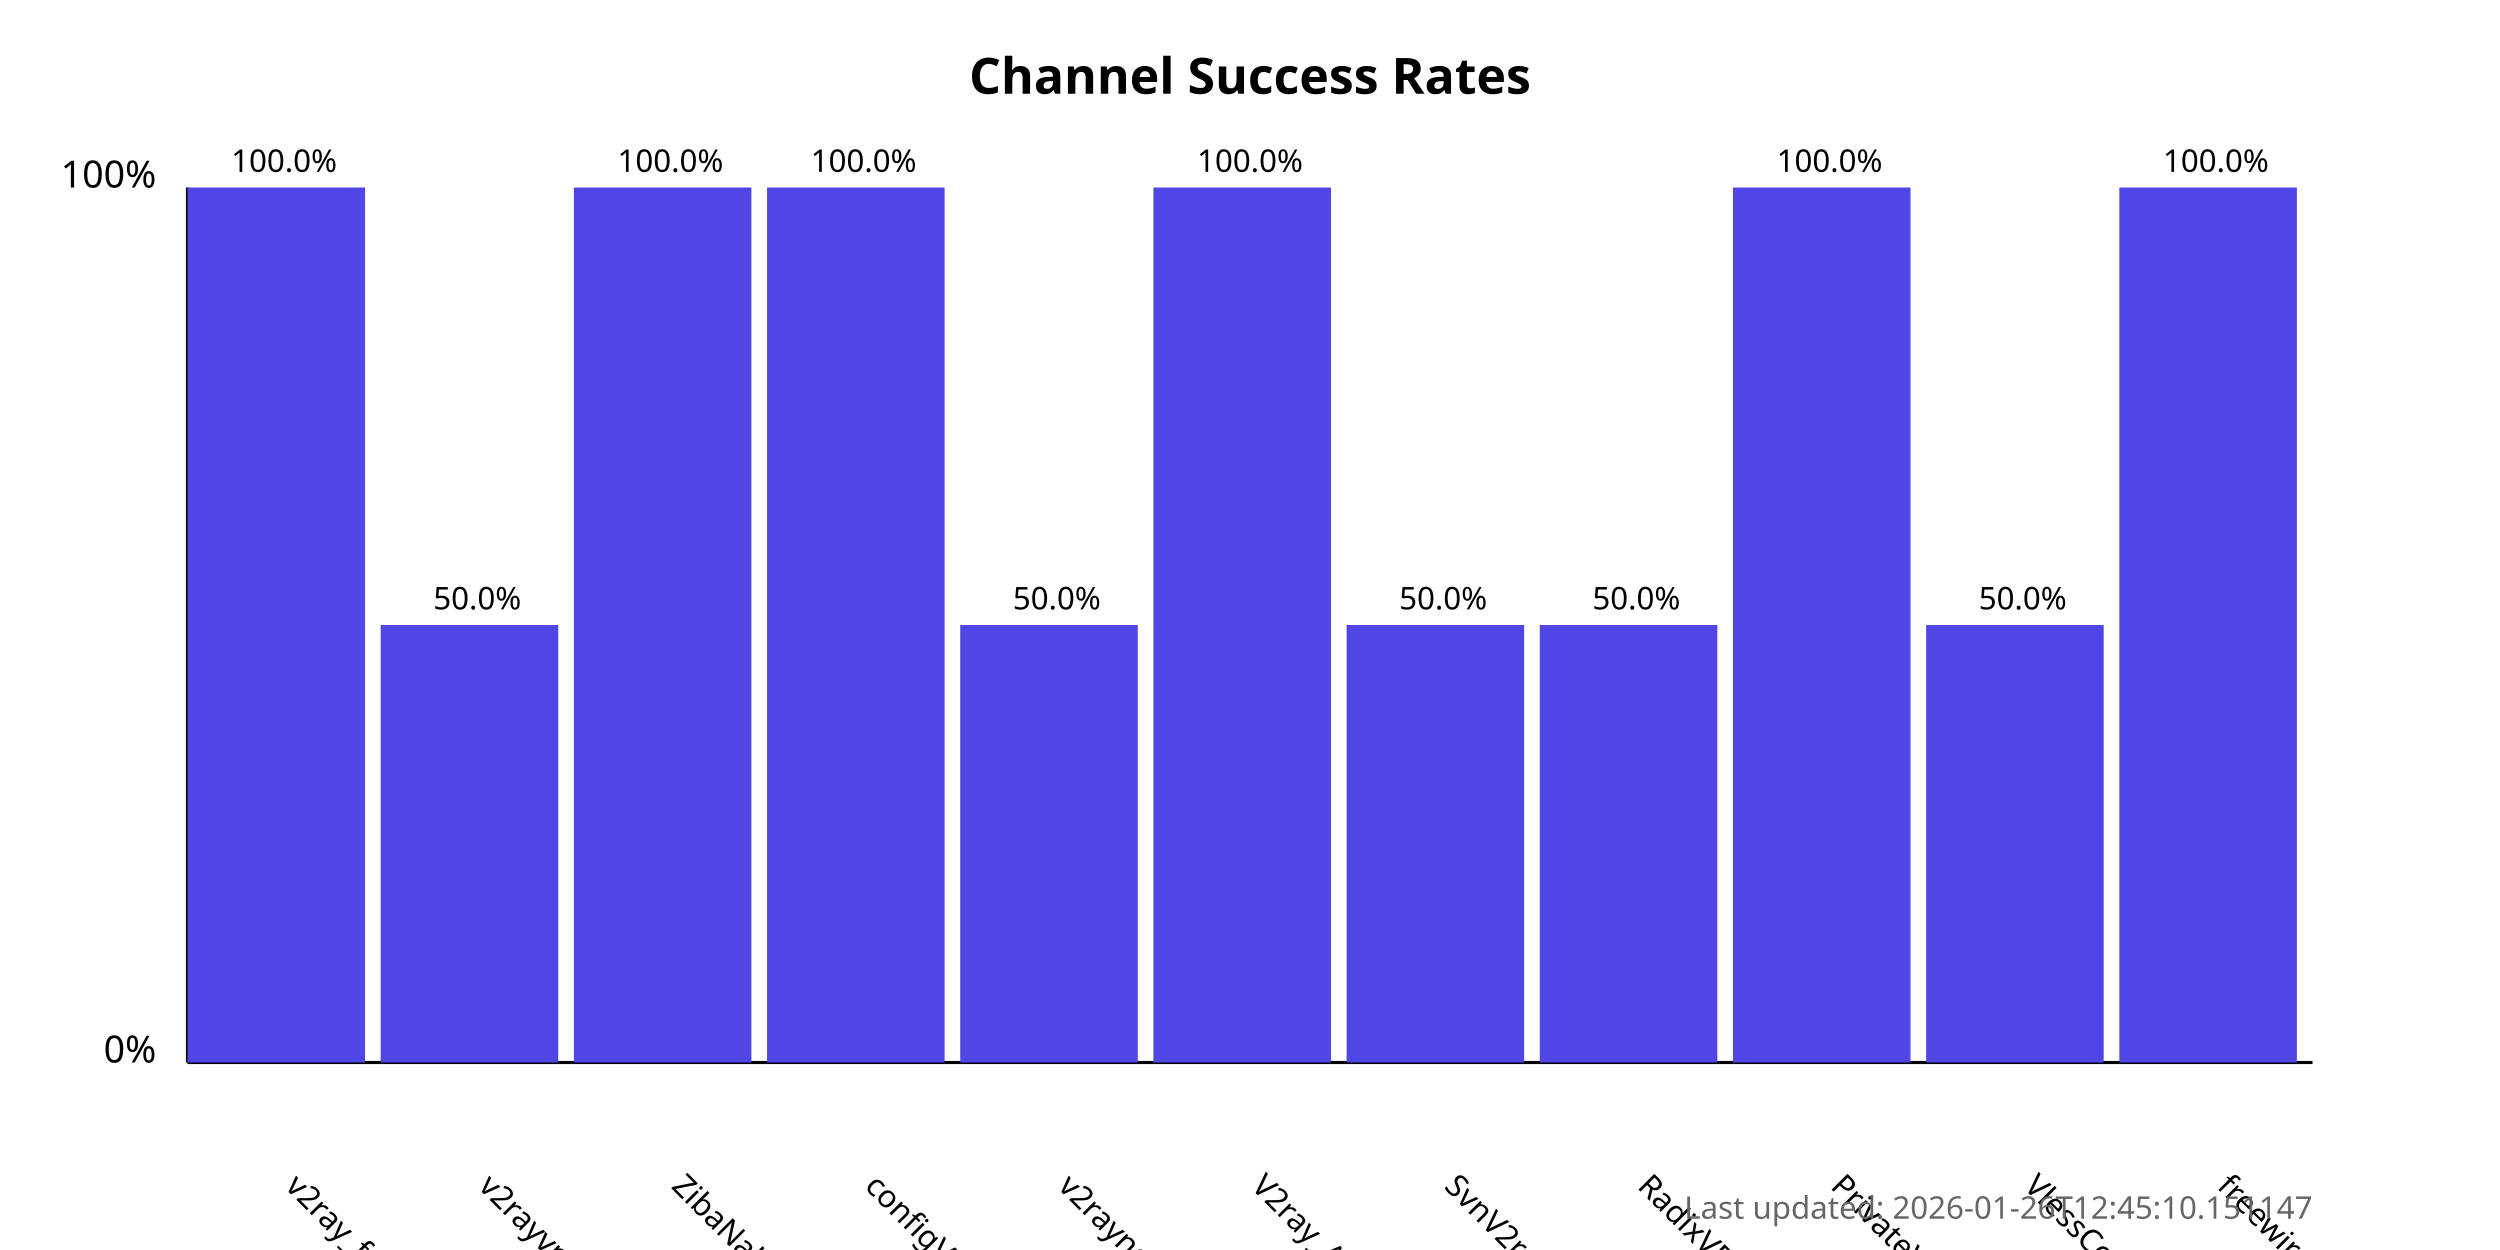
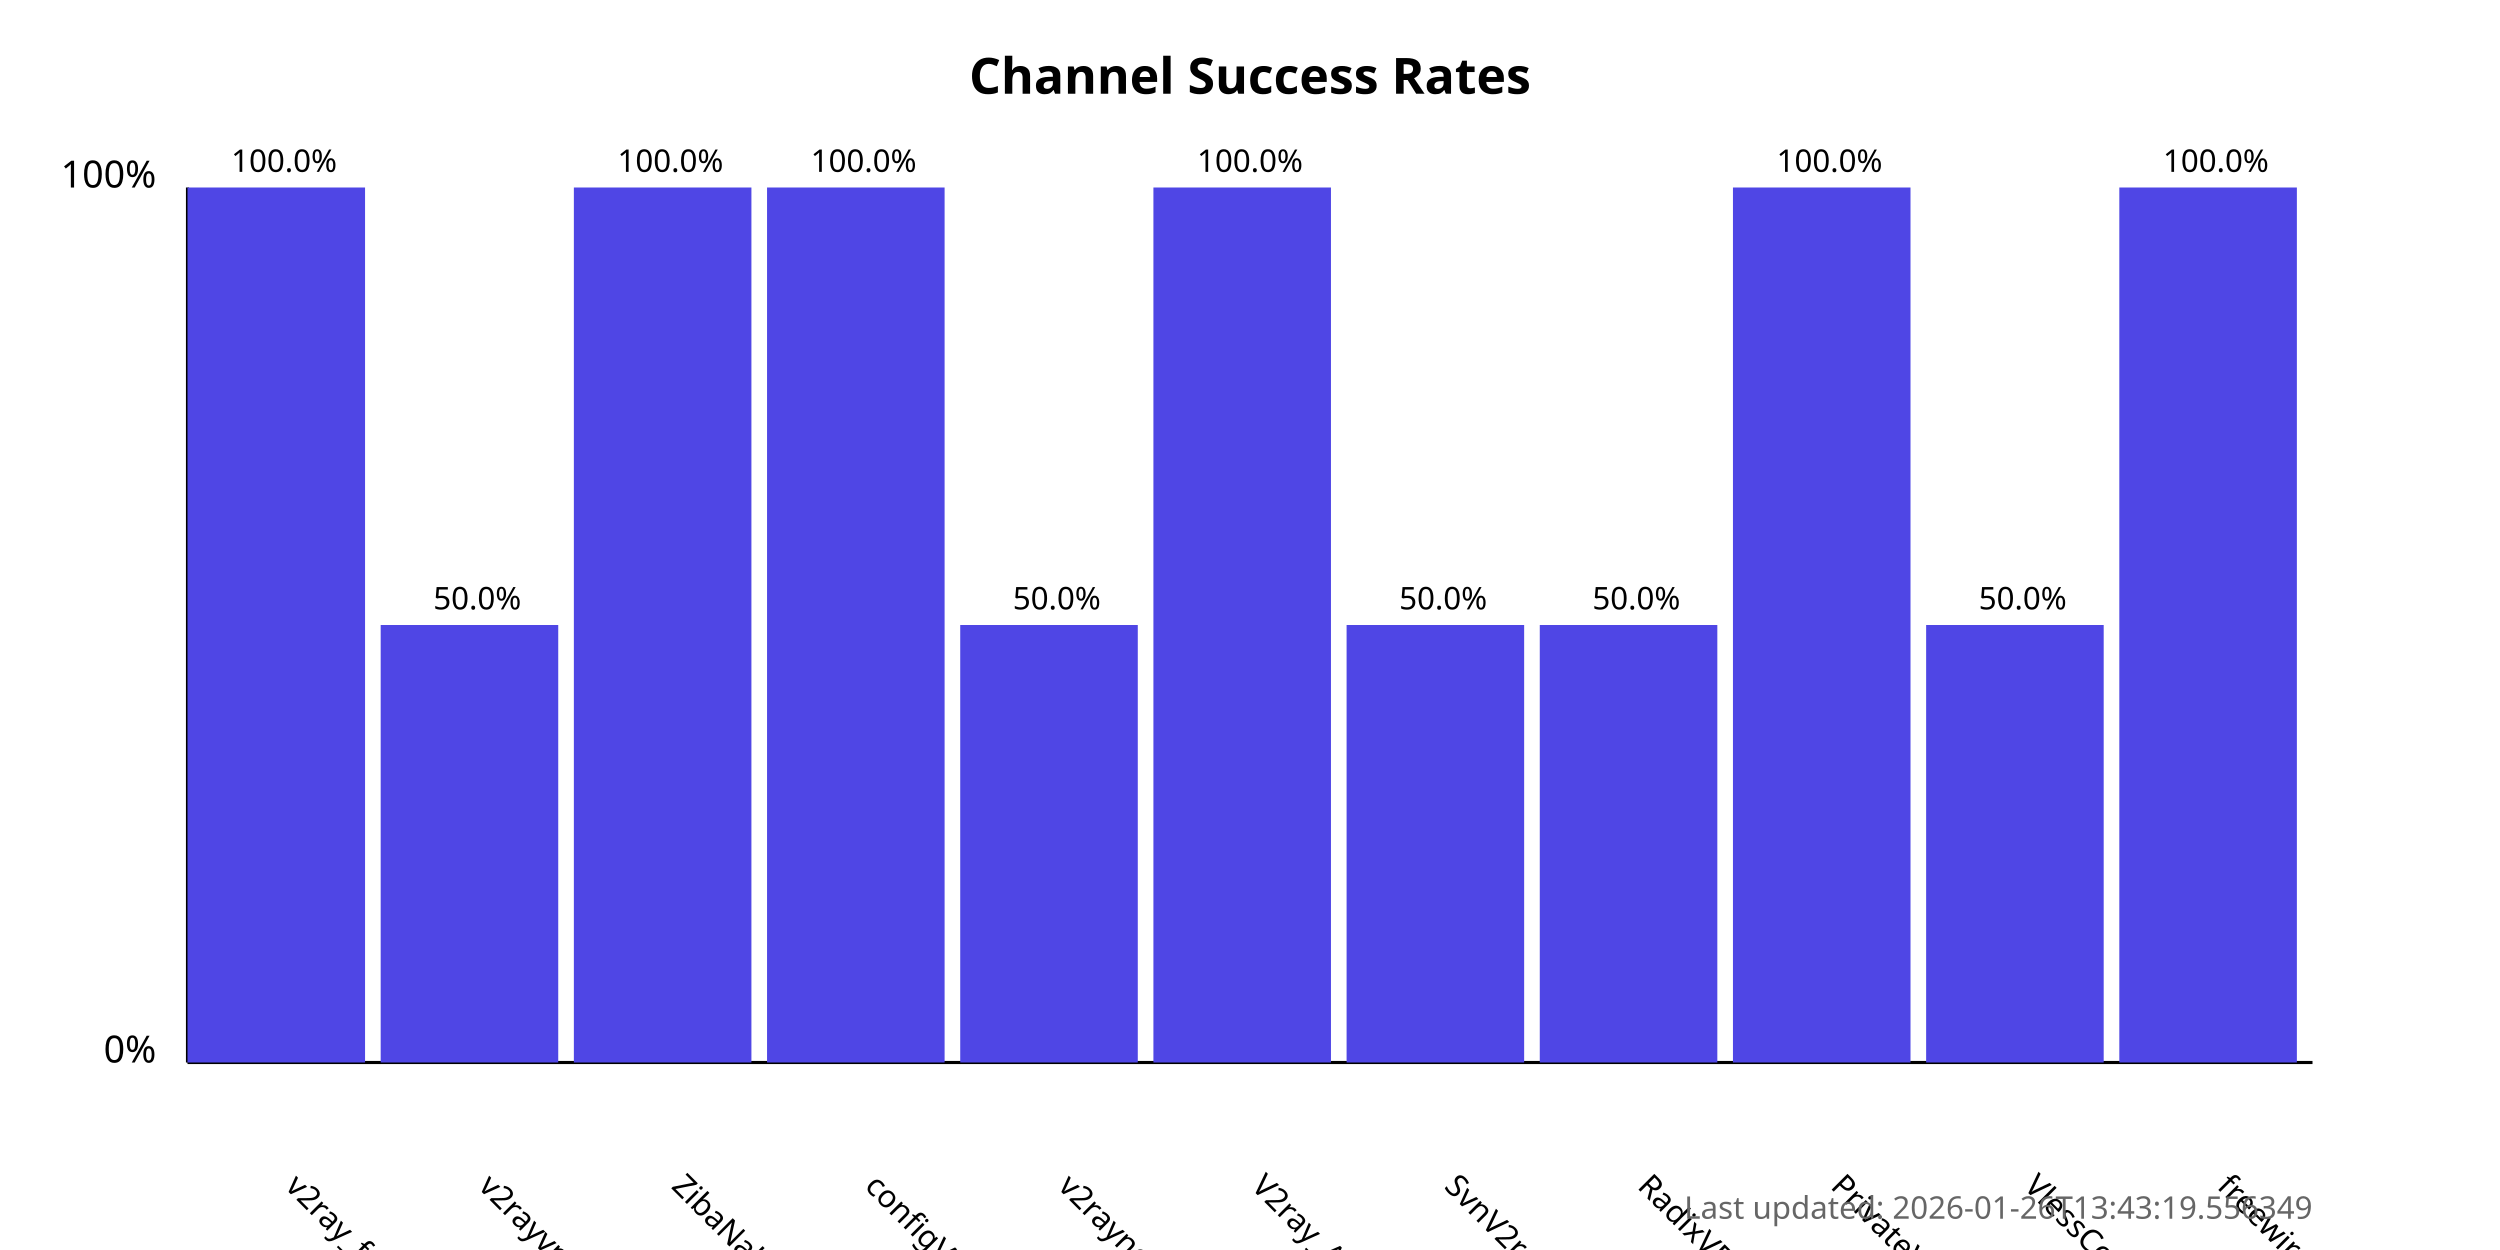
<svg xmlns="http://www.w3.org/2000/svg" width="800" height="400">
  <style>
            .chart-title { font: bold 16px sans-serif; }
            .axis-label { font: 12px sans-serif; }
            .tick-label { font: 10px sans-serif; }
            .bar { fill: #4f46e5; }
            .bar:hover { fill: #6366f1; }
            .timestamp { font: 10px sans-serif; fill: #666; }
        </style>
  <text x="400.0" y="30" text-anchor="middle" class="chart-title">
            Channel Success Rates
        </text>
  <line x1="60" y1="340" x2="60" y2="60" stroke="black" stroke-width="1" />
  <line x1="60" y1="340" x2="740" y2="340" stroke="black" stroke-width="1" />
  <text x="50" y="340" text-anchor="end" class="axis-label">0%</text>
  <text x="50" y="60" text-anchor="end" class="axis-label">100%</text>
  <g>
    <rect x="60" y="60.0" width="56.818" height="280.0" class="bar" />
    <text x="90.909" y="380" transform="rotate(45, 90.90909, 380)" text-anchor="start" class="tick-label">
                v2ray_free_conf
            </text>
    <text x="90.909" y="55.0" text-anchor="middle" class="tick-label">
                100.0%
            </text>
  </g>
  <g>
    <rect x="121.818" y="200.0" width="56.818" height="140.0" class="bar" />
    <text x="152.727" y="380" transform="rotate(45, 152.7273, 380)" text-anchor="start" class="tick-label">
                v2rayvpno
            </text>
    <text x="152.727" y="195.0" text-anchor="middle" class="tick-label">
                50.0%
            </text>
  </g>
  <g>
    <rect x="183.636" y="60.0" width="56.818" height="280.0" class="bar" />
    <text x="214.545" y="380" transform="rotate(45, 214.5455, 380)" text-anchor="start" class="tick-label">
                ZibaNabz
            </text>
    <text x="214.545" y="55.0" text-anchor="middle" class="tick-label">
                100.0%
            </text>
  </g>
  <g>
    <rect x="245.455" y="60.0" width="56.818" height="280.0" class="bar" />
    <text x="276.364" y="380" transform="rotate(45, 276.3636, 380)" text-anchor="start" class="tick-label">
                configV2rayForFree
            </text>
    <text x="276.364" y="55.0" text-anchor="middle" class="tick-label">
                100.0%
            </text>
  </g>
  <g>
    <rect x="307.273" y="200.0" width="56.818" height="140.0" class="bar" />
    <text x="338.182" y="380" transform="rotate(45, 338.1818, 380)" text-anchor="start" class="tick-label">
                v2rayngvpn
            </text>
    <text x="338.182" y="195.0" text-anchor="middle" class="tick-label">
                50.0%
            </text>
  </g>
  <g>
    <rect x="369.091" y="60.0" width="56.818" height="280.0" class="bar" />
    <text x="400.0" y="380" transform="rotate(45, 400.0, 380)" text-anchor="start" class="tick-label">
                V2ray_Alpha
            </text>
    <text x="400.0" y="55.0" text-anchor="middle" class="tick-label">
                100.0%
            </text>
  </g>
  <g>
    <rect x="430.909" y="200.0" width="56.818" height="140.0" class="bar" />
    <text x="461.818" y="380" transform="rotate(45, 461.8182, 380)" text-anchor="start" class="tick-label">
                SvnV2ray
            </text>
    <text x="461.818" y="195.0" text-anchor="middle" class="tick-label">
                50.0%
            </text>
  </g>
  <g>
    <rect x="492.727" y="200.0" width="56.818" height="140.0" class="bar" />
    <text x="523.636" y="380" transform="rotate(45, 523.6364, 380)" text-anchor="start" class="tick-label">
                RadixVPN
            </text>
    <text x="523.636" y="195.0" text-anchor="middle" class="tick-label">
                50.0%
            </text>
  </g>
  <g>
    <rect x="554.545" y="60.0" width="56.818" height="280.0" class="bar" />
    <text x="585.455" y="380" transform="rotate(45, 585.4545, 380)" text-anchor="start" class="tick-label">
                PrivateVPNs
            </text>
    <text x="585.455" y="55.0" text-anchor="middle" class="tick-label">
                100.0%
            </text>
  </g>
  <g>
    <rect x="616.364" y="200.0" width="56.818" height="140.0" class="bar" />
    <text x="647.273" y="380" transform="rotate(45, 647.2727, 380)" text-anchor="start" class="tick-label">
                VlessConfig
            </text>
    <text x="647.273" y="195.0" text-anchor="middle" class="tick-label">
                50.0%
            </text>
  </g>
  <g>
    <rect x="678.182" y="60.0" width="56.818" height="280.0" class="bar" />
    <text x="709.091" y="380" transform="rotate(45, 709.0909, 380)" text-anchor="start" class="tick-label">
                freewireguard
            </text>
    <text x="709.091" y="55.0" text-anchor="middle" class="tick-label">
                100.0%
            </text>
  </g>
  <text x="740" y="390" text-anchor="end" class="timestamp">
-             Last updated: 2026-01-26T12:45:10.151147
+             Last updated: 2026-01-26T13:43:19.556349
        </text>
</svg>
